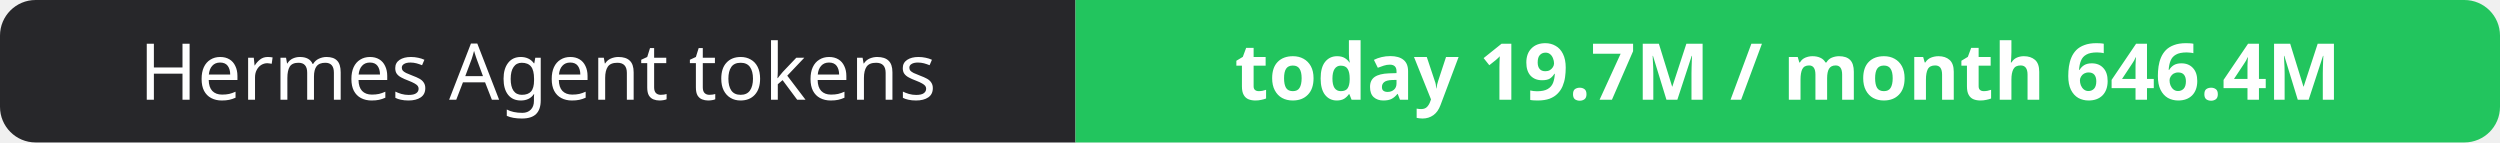
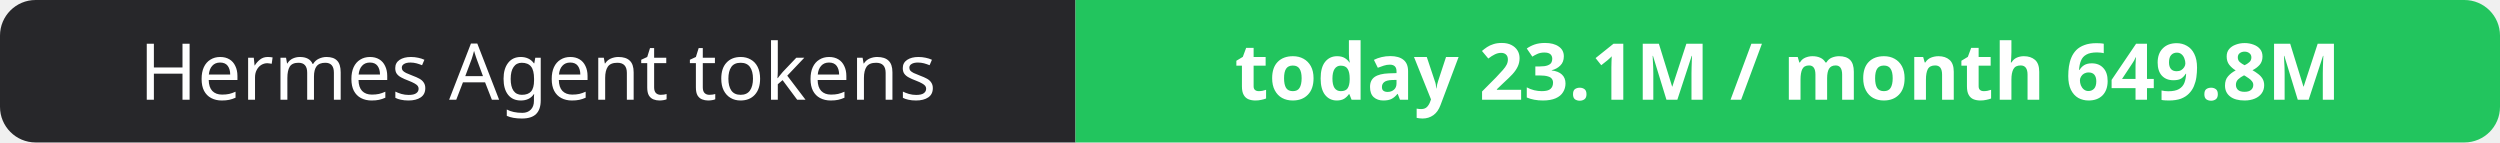
- <svg xmlns="http://www.w3.org/2000/svg" width="351" height="20" role="img" aria-label="Hermes Agent tokens: today 19.7M / month 646.4M">
+ <svg xmlns="http://www.w3.org/2000/svg" width="351" height="20" role="img" aria-label="Hermes Agent tokens: today 23.1M / month 649.8M">
  <clipPath id="r">
    <rect width="351" height="20" rx="5" fill="#fff" />
  </clipPath>
  <g clip-path="url(#r)">
    <rect width="151" height="20" fill="#27272a" />
    <rect x="151" width="200" height="20" fill="#22c55e" />
  </g>
  <g fill="#fff" text-anchor="middle" font-family="Verdana,Geneva,sans-serif" font-size="11">
    <text x="75.5" y="14">Hermes Agent tokens</text>
-     <text x="251.0" y="14" font-weight="700">today 19.7M / month 646.4M</text>
+     <text x="251.0" y="14" font-weight="700">today 23.1M / month 649.8M</text>
  </g>
</svg>
